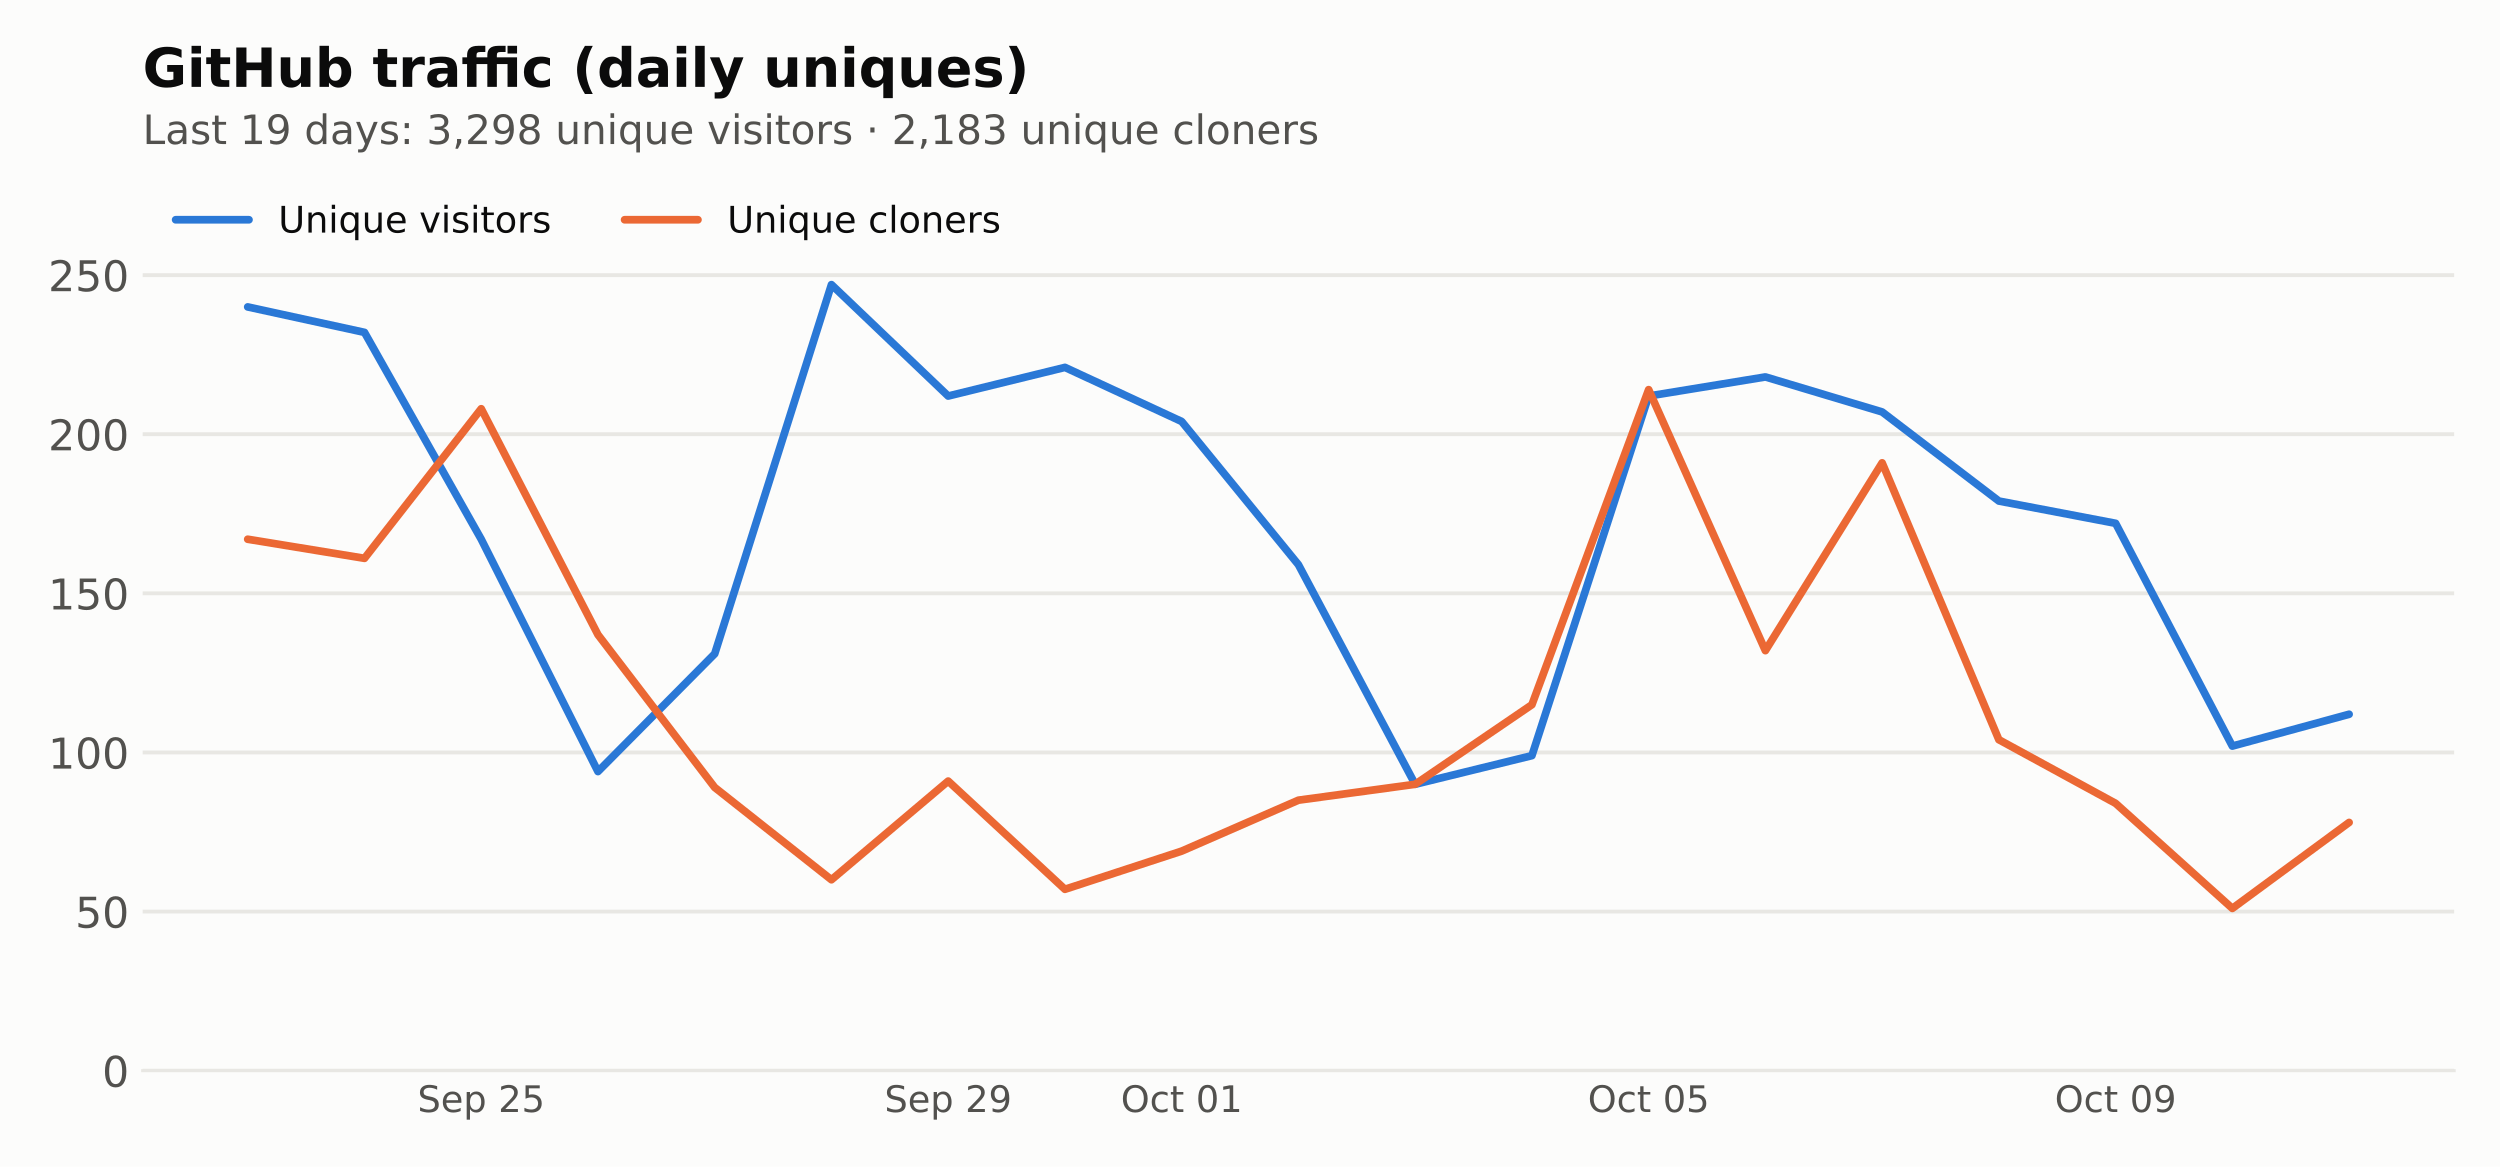
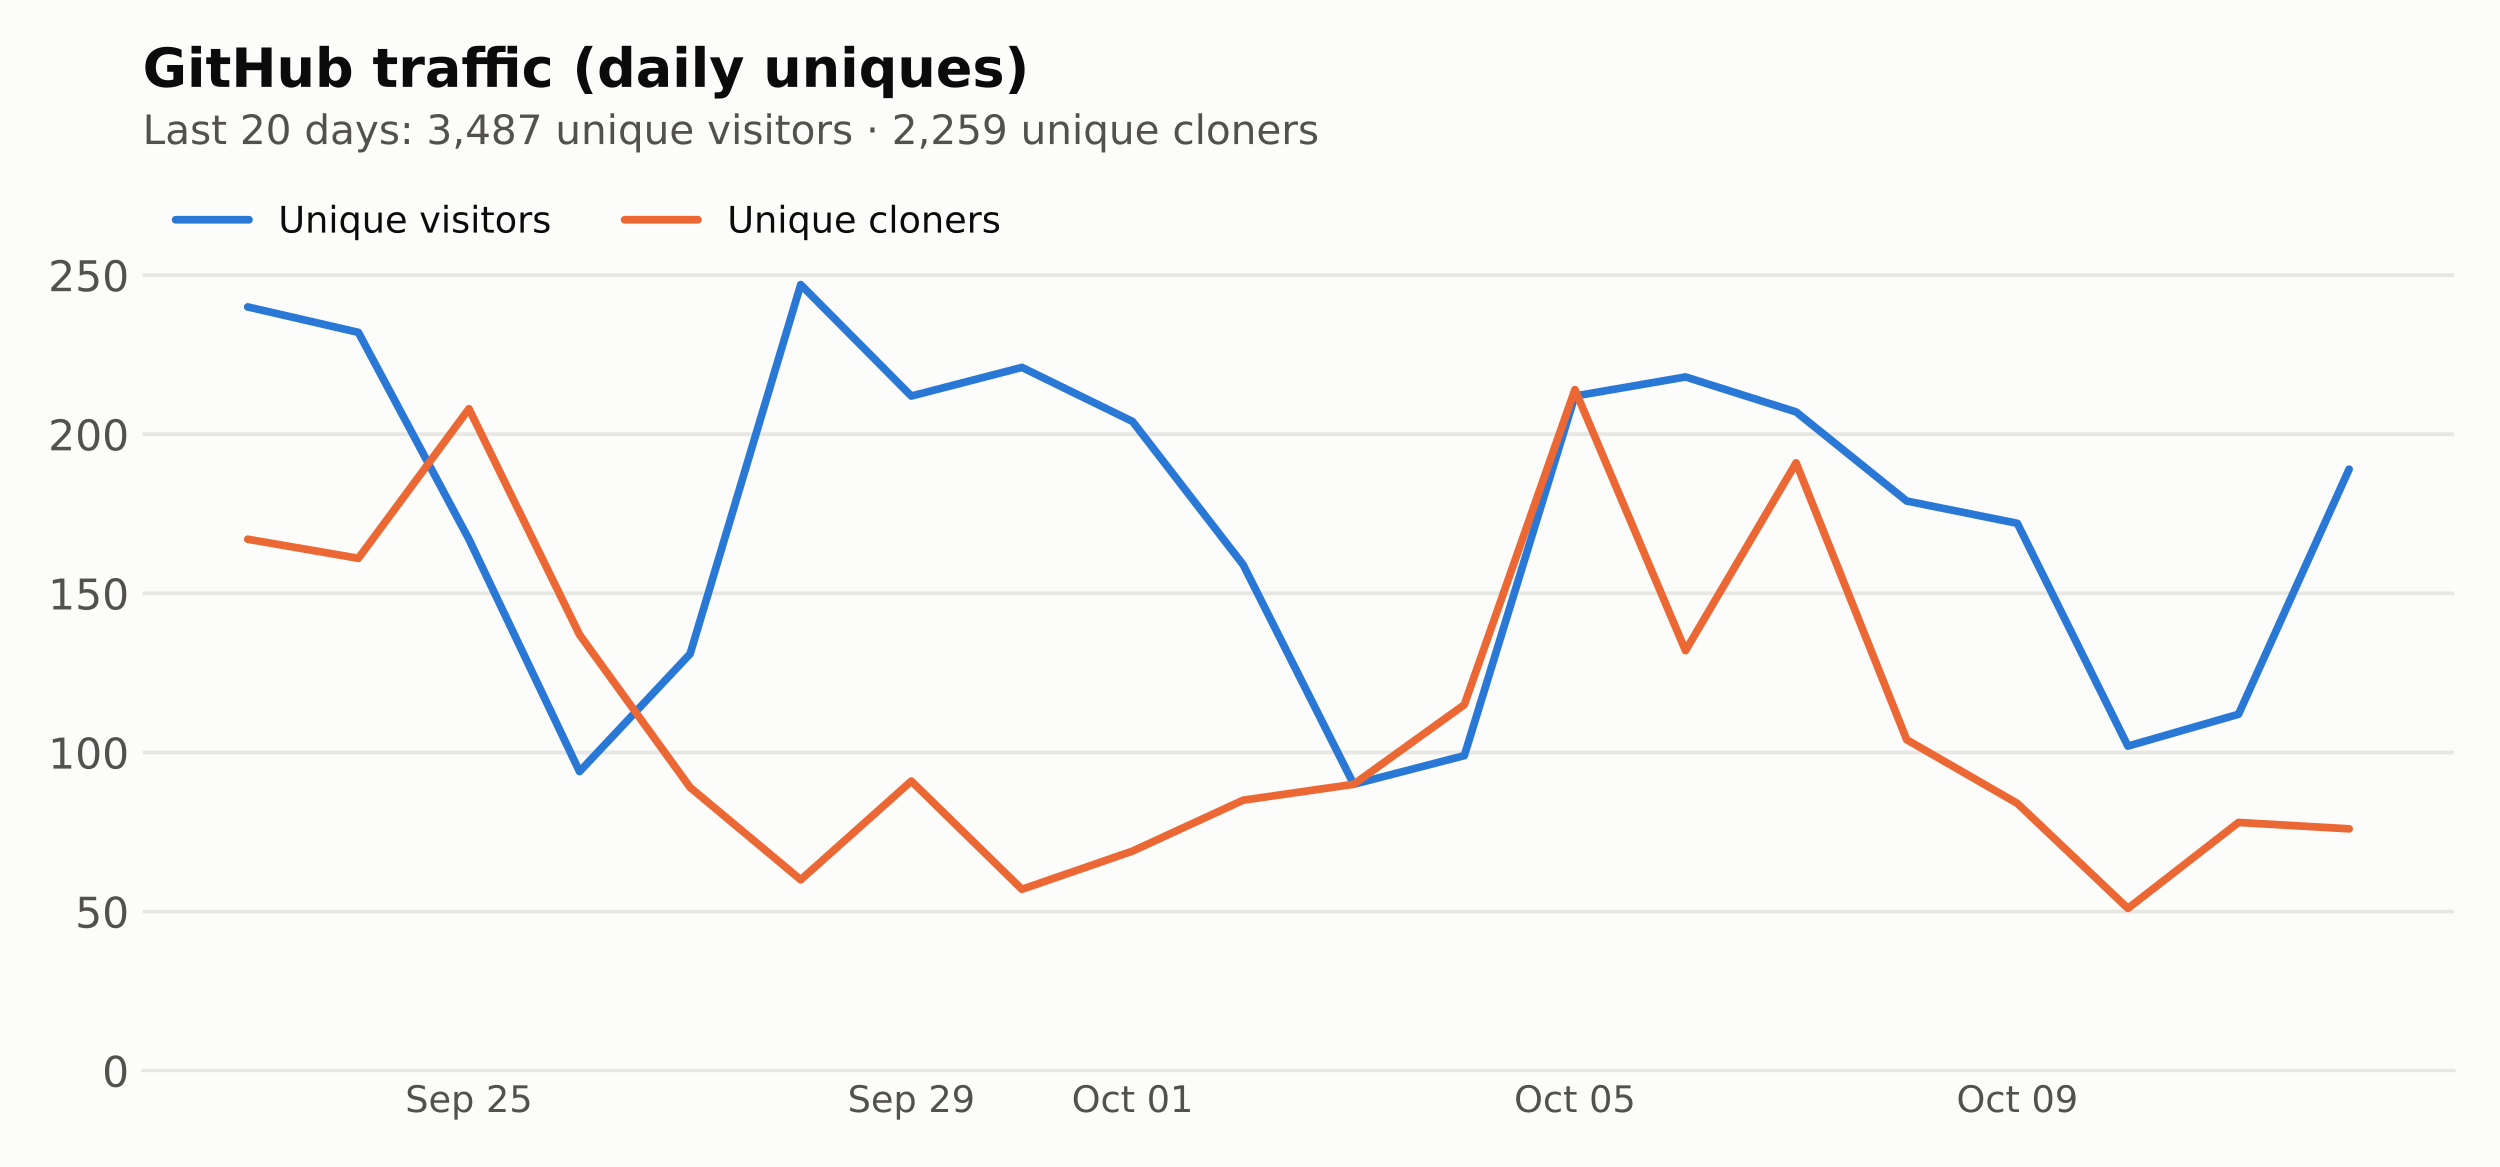
<svg xmlns="http://www.w3.org/2000/svg" xmlns:xlink="http://www.w3.org/1999/xlink" width="648pt" height="302.4pt" viewBox="0 0 648 302.4" version="1.1">
  <defs>
    <style type="text/css">*{stroke-linejoin: round; stroke-linecap: butt}</style>
  </defs>
  <g id="figure_1">
    <g id="patch_1">
      <path d="M 0 302.4  L 648 302.4  L 648 0  L 0 0  z " style="fill: #fcfcfb" />
    </g>
    <g id="axes_1">
      <g id="patch_2">
        <path d="M 36.98 277.52  L 636.12 277.52  L 636.12 44.517  L 36.98 44.517  z " style="fill: #fcfcfb" />
      </g>
      <g id="matplotlib.axis_1">
        <g id="xtick_1">
          <g id="line2d_1" />
          <g id="text_1">
-             <g style="fill: #52514e" transform="translate(108.2251 288.2378) scale(0.095 -0.095)">
+             <g style="fill: #52514e" transform="translate(105.0399 288.2378) scale(0.095 -0.095)">
              <defs>
                <path id="DejaVuSans-36" d="M 3425 4513  L 3425 3897  Q 3066 4069 2747 4153  Q 2428 4238 2131 4238  Q 1616 4238 1336 4038  Q 1056 3838 1056 3469  Q 1056 3159 1242 3001  Q 1428 2844 1947 2747  L 2328 2669  Q 3034 2534 3370 2195  Q 3706 1856 3706 1288  Q 3706 609 3251 259  Q 2797 -91 1919 -91  Q 1588 -91 1214 -16  Q 841 59 441 206  L 441 856  Q 825 641 1194 531  Q 1563 422 1919 422  Q 2459 422 2753 634  Q 3047 847 3047 1241  Q 3047 1584 2836 1778  Q 2625 1972 2144 2069  L 1759 2144  Q 1053 2284 737 2584  Q 422 2884 422 3419  Q 422 4038 858 4394  Q 1294 4750 2059 4750  Q 2388 4750 2728 4690  Q 3069 4631 3425 4513  z " transform="scale(0.015625)" />
                <path id="DejaVuSans-48" d="M 3597 1894  L 3597 1613  L 953 1613  Q 991 1019 1311 708  Q 1631 397 2203 397  Q 2534 397 2845 478  Q 3156 559 3463 722  L 3463 178  Q 3153 47 2828 -22  Q 2503 -91 2169 -91  Q 1331 -91 842 396  Q 353 884 353 1716  Q 353 2575 817 3079  Q 1281 3584 2069 3584  Q 2775 3584 3186 3129  Q 3597 2675 3597 1894  z M 3022 2063  Q 3016 2534 2758 2815  Q 2500 3097 2075 3097  Q 1594 3097 1305 2825  Q 1016 2553 972 2059  L 3022 2063  z " transform="scale(0.015625)" />
                <path id="DejaVuSans-53" d="M 1159 525  L 1159 -1331  L 581 -1331  L 581 3500  L 1159 3500  L 1159 2969  Q 1341 3281 1617 3432  Q 1894 3584 2278 3584  Q 2916 3584 3314 3078  Q 3713 2572 3713 1747  Q 3713 922 3314 415  Q 2916 -91 2278 -91  Q 1894 -91 1617 61  Q 1341 213 1159 525  z M 3116 1747  Q 3116 2381 2855 2742  Q 2594 3103 2138 3103  Q 1681 3103 1420 2742  Q 1159 2381 1159 1747  Q 1159 1113 1420 752  Q 1681 391 2138 391  Q 2594 391 2855 752  Q 3116 1113 3116 1747  z " transform="scale(0.015625)" />
                <path id="DejaVuSans-3" transform="scale(0.015625)" />
                <path id="DejaVuSans-15" d="M 1228 531  L 3431 531  L 3431 0  L 469 0  L 469 531  Q 828 903 1448 1529  Q 2069 2156 2228 2338  Q 2531 2678 2651 2914  Q 2772 3150 2772 3378  Q 2772 3750 2511 3984  Q 2250 4219 1831 4219  Q 1534 4219 1204 4116  Q 875 4013 500 3803  L 500 4441  Q 881 4594 1212 4672  Q 1544 4750 1819 4750  Q 2544 4750 2975 4387  Q 3406 4025 3406 3419  Q 3406 3131 3298 2873  Q 3191 2616 2906 2266  Q 2828 2175 2409 1742  Q 1991 1309 1228 531  z " transform="scale(0.015625)" />
                <path id="DejaVuSans-18" d="M 691 4666  L 3169 4666  L 3169 4134  L 1269 4134  L 1269 2991  Q 1406 3038 1543 3061  Q 1681 3084 1819 3084  Q 2600 3084 3056 2656  Q 3513 2228 3513 1497  Q 3513 744 3044 326  Q 2575 -91 1722 -91  Q 1428 -91 1123 -41  Q 819 9 494 109  L 494 744  Q 775 591 1075 516  Q 1375 441 1709 441  Q 2250 441 2565 725  Q 2881 1009 2881 1497  Q 2881 1984 2565 2268  Q 2250 2553 1709 2553  Q 1456 2553 1204 2497  Q 953 2441 691 2322  L 691 4666  z " transform="scale(0.015625)" />
              </defs>
              <use xlink:href="#DejaVuSans-36" />
              <use xlink:href="#DejaVuSans-48" transform="translate(63.48438 0)" />
              <use xlink:href="#DejaVuSans-53" transform="translate(125.0156 0)" />
              <use xlink:href="#DejaVuSans-3" transform="translate(188.5 0)" />
              <use xlink:href="#DejaVuSans-15" transform="translate(220.2812 0)" />
              <use xlink:href="#DejaVuSans-18" transform="translate(283.9062 0)" />
            </g>
          </g>
        </g>
        <g id="xtick_2">
          <g id="line2d_2" />
          <g id="text_2">
-             <g style="fill: #52514e" transform="translate(229.2635 288.2378) scale(0.095 -0.095)">
+             <g style="fill: #52514e" transform="translate(219.7078 288.2378) scale(0.095 -0.095)">
              <defs>
                <path id="DejaVuSans-1c" d="M 703 97  L 703 672  Q 941 559 1184 500  Q 1428 441 1663 441  Q 2288 441 2617 861  Q 2947 1281 2994 2138  Q 2813 1869 2534 1725  Q 2256 1581 1919 1581  Q 1219 1581 811 2004  Q 403 2428 403 3163  Q 403 3881 828 4315  Q 1253 4750 1959 4750  Q 2769 4750 3195 4129  Q 3622 3509 3622 2328  Q 3622 1225 3098 567  Q 2575 -91 1691 -91  Q 1453 -91 1209 -44  Q 966 3 703 97  z M 1959 2075  Q 2384 2075 2632 2365  Q 2881 2656 2881 3163  Q 2881 3666 2632 3958  Q 2384 4250 1959 4250  Q 1534 4250 1286 3958  Q 1038 3666 1038 3163  Q 1038 2656 1286 2365  Q 1534 2075 1959 2075  z " transform="scale(0.015625)" />
              </defs>
              <use xlink:href="#DejaVuSans-36" />
              <use xlink:href="#DejaVuSans-48" transform="translate(63.48438 0)" />
              <use xlink:href="#DejaVuSans-53" transform="translate(125.0156 0)" />
              <use xlink:href="#DejaVuSans-3" transform="translate(188.5 0)" />
              <use xlink:href="#DejaVuSans-15" transform="translate(220.2812 0)" />
              <use xlink:href="#DejaVuSans-1c" transform="translate(283.9062 0)" />
            </g>
          </g>
        </g>
        <g id="xtick_3">
          <g id="line2d_3" />
          <g id="text_3">
-             <g style="fill: #52514e" transform="translate(290.5234 288.2378) scale(0.095 -0.095)">
+             <g style="fill: #52514e" transform="translate(277.7825 288.2378) scale(0.095 -0.095)">
              <defs>
                <path id="DejaVuSans-32" d="M 2522 4238  Q 1834 4238 1429 3725  Q 1025 3213 1025 2328  Q 1025 1447 1429 934  Q 1834 422 2522 422  Q 3209 422 3611 934  Q 4013 1447 4013 2328  Q 4013 3213 3611 3725  Q 3209 4238 2522 4238  z M 2522 4750  Q 3503 4750 4090 4092  Q 4678 3434 4678 2328  Q 4678 1225 4090 567  Q 3503 -91 2522 -91  Q 1538 -91 948 565  Q 359 1222 359 2328  Q 359 3434 948 4092  Q 1538 4750 2522 4750  z " transform="scale(0.015625)" />
                <path id="DejaVuSans-46" d="M 3122 3366  L 3122 2828  Q 2878 2963 2633 3030  Q 2388 3097 2138 3097  Q 1578 3097 1268 2742  Q 959 2388 959 1747  Q 959 1106 1268 751  Q 1578 397 2138 397  Q 2388 397 2633 464  Q 2878 531 3122 666  L 3122 134  Q 2881 22 2623 -34  Q 2366 -91 2075 -91  Q 1284 -91 818 406  Q 353 903 353 1747  Q 353 2603 823 3093  Q 1294 3584 2113 3584  Q 2378 3584 2631 3529  Q 2884 3475 3122 3366  z " transform="scale(0.015625)" />
                <path id="DejaVuSans-57" d="M 1172 4494  L 1172 3500  L 2356 3500  L 2356 3053  L 1172 3053  L 1172 1153  Q 1172 725 1289 603  Q 1406 481 1766 481  L 2356 481  L 2356 0  L 1766 0  Q 1100 0 847 248  Q 594 497 594 1153  L 594 3053  L 172 3053  L 172 3500  L 594 3500  L 594 4494  L 1172 4494  z " transform="scale(0.015625)" />
                <path id="DejaVuSans-13" d="M 2034 4250  Q 1547 4250 1301 3770  Q 1056 3291 1056 2328  Q 1056 1369 1301 889  Q 1547 409 2034 409  Q 2525 409 2770 889  Q 3016 1369 3016 2328  Q 3016 3291 2770 3770  Q 2525 4250 2034 4250  z M 2034 4750  Q 2819 4750 3233 4129  Q 3647 3509 3647 2328  Q 3647 1150 3233 529  Q 2819 -91 2034 -91  Q 1250 -91 836 529  Q 422 1150 422 2328  Q 422 3509 836 4129  Q 1250 4750 2034 4750  z " transform="scale(0.015625)" />
                <path id="DejaVuSans-14" d="M 794 531  L 1825 531  L 1825 4091  L 703 3866  L 703 4441  L 1819 4666  L 2450 4666  L 2450 531  L 3481 531  L 3481 0  L 794 0  L 794 531  z " transform="scale(0.015625)" />
              </defs>
              <use xlink:href="#DejaVuSans-32" />
              <use xlink:href="#DejaVuSans-46" transform="translate(78.71875 0)" />
              <use xlink:href="#DejaVuSans-57" transform="translate(133.7031 0)" />
              <use xlink:href="#DejaVuSans-3" transform="translate(172.9062 0)" />
              <use xlink:href="#DejaVuSans-13" transform="translate(204.6875 0)" />
              <use xlink:href="#DejaVuSans-14" transform="translate(268.3125 0)" />
            </g>
          </g>
        </g>
        <g id="xtick_4">
          <g id="line2d_4" />
          <g id="text_4">
-             <g style="fill: #52514e" transform="translate(411.5618 288.2378) scale(0.095 -0.095)">
+             <g style="fill: #52514e" transform="translate(392.4504 288.2378) scale(0.095 -0.095)">
              <use xlink:href="#DejaVuSans-32" />
              <use xlink:href="#DejaVuSans-46" transform="translate(78.71875 0)" />
              <use xlink:href="#DejaVuSans-57" transform="translate(133.7031 0)" />
              <use xlink:href="#DejaVuSans-3" transform="translate(172.9062 0)" />
              <use xlink:href="#DejaVuSans-13" transform="translate(204.6875 0)" />
              <use xlink:href="#DejaVuSans-18" transform="translate(268.3125 0)" />
            </g>
          </g>
        </g>
        <g id="xtick_5">
          <g id="line2d_5" />
          <g id="text_5">
-             <g style="fill: #52514e" transform="translate(532.6001 288.2378) scale(0.095 -0.095)">
+             <g style="fill: #52514e" transform="translate(507.1184 288.2378) scale(0.095 -0.095)">
              <use xlink:href="#DejaVuSans-32" />
              <use xlink:href="#DejaVuSans-46" transform="translate(78.71875 0)" />
              <use xlink:href="#DejaVuSans-57" transform="translate(133.7031 0)" />
              <use xlink:href="#DejaVuSans-3" transform="translate(172.9062 0)" />
              <use xlink:href="#DejaVuSans-13" transform="translate(204.6875 0)" />
              <use xlink:href="#DejaVuSans-1c" transform="translate(268.3125 0)" />
            </g>
          </g>
        </g>
      </g>
      <g id="matplotlib.axis_2">
        <g id="ytick_1">
          <g id="line2d_6">
            <path d="M 36.98 277.52  L 636.12 277.52  " clip-path="url(#p1f52b450e8)" style="fill: none; stroke: #e8e7e3; stroke-linecap: square" />
          </g>
          <g id="line2d_7" />
          <g id="text_6">
            <g style="fill: #52514e" transform="translate(26.48125 281.6987) scale(0.11 -0.11)">
              <use xlink:href="#DejaVuSans-13" />
            </g>
          </g>
        </g>
        <g id="ytick_2">
          <g id="line2d_8">
            <path d="M 36.98 236.278  L 636.12 236.278  " clip-path="url(#p1f52b450e8)" style="fill: none; stroke: #e8e7e3; stroke-linecap: square" />
          </g>
          <g id="line2d_9" />
          <g id="text_7">
            <g style="fill: #52514e" transform="translate(19.4825 240.4563) scale(0.11 -0.11)">
              <use xlink:href="#DejaVuSans-18" />
              <use xlink:href="#DejaVuSans-13" transform="translate(63.625 0)" />
            </g>
          </g>
        </g>
        <g id="ytick_3">
          <g id="line2d_10">
            <path d="M 36.98 195.035  L 636.12 195.035  " clip-path="url(#p1f52b450e8)" style="fill: none; stroke: #e8e7e3; stroke-linecap: square" />
          </g>
          <g id="line2d_11" />
          <g id="text_8">
            <g style="fill: #52514e" transform="translate(12.48375 199.2138) scale(0.11 -0.11)">
              <use xlink:href="#DejaVuSans-14" />
              <use xlink:href="#DejaVuSans-13" transform="translate(63.625 0)" />
              <use xlink:href="#DejaVuSans-13" transform="translate(127.25 0)" />
            </g>
          </g>
        </g>
        <g id="ytick_4">
          <g id="line2d_12">
            <path d="M 36.98 153.793  L 636.12 153.793  " clip-path="url(#p1f52b450e8)" style="fill: none; stroke: #e8e7e3; stroke-linecap: square" />
          </g>
          <g id="line2d_13" />
          <g id="text_9">
            <g style="fill: #52514e" transform="translate(12.48375 157.9714) scale(0.11 -0.11)">
              <use xlink:href="#DejaVuSans-14" />
              <use xlink:href="#DejaVuSans-18" transform="translate(63.625 0)" />
              <use xlink:href="#DejaVuSans-13" transform="translate(127.25 0)" />
            </g>
          </g>
        </g>
        <g id="ytick_5">
          <g id="line2d_14">
            <path d="M 36.98 112.55  L 636.12 112.55  " clip-path="url(#p1f52b450e8)" style="fill: none; stroke: #e8e7e3; stroke-linecap: square" />
          </g>
          <g id="line2d_15" />
          <g id="text_10">
            <g style="fill: #52514e" transform="translate(12.48375 116.729) scale(0.11 -0.11)">
              <use xlink:href="#DejaVuSans-15" />
              <use xlink:href="#DejaVuSans-13" transform="translate(63.625 0)" />
              <use xlink:href="#DejaVuSans-13" transform="translate(127.25 0)" />
            </g>
          </g>
        </g>
        <g id="ytick_6">
          <g id="line2d_16">
            <path d="M 36.98 71.308  L 636.12 71.308  " clip-path="url(#p1f52b450e8)" style="fill: none; stroke: #e8e7e3; stroke-linecap: square" />
          </g>
          <g id="line2d_17" />
          <g id="text_11">
            <g style="fill: #52514e" transform="translate(12.48375 75.48652) scale(0.11 -0.11)">
              <use xlink:href="#DejaVuSans-15" />
              <use xlink:href="#DejaVuSans-18" transform="translate(63.625 0)" />
              <use xlink:href="#DejaVuSans-13" transform="translate(127.25 0)" />
            </g>
          </g>
        </g>
      </g>
      <g id="line2d_18">
-         <path d="M 64.214 79.556  L 94.473 86.155  L 124.733 139.77  L 154.992 199.984  L 185.252 169.465  L 215.512 73.782  L 245.771 102.652  L 276.031 95.228  L 306.29 109.251  L 336.55 146.369  L 366.81 203.284  L 397.069 195.86  L 427.329 102.652  L 457.588 97.703  L 487.848 106.776  L 518.108 129.872  L 548.367 135.646  L 578.627 193.385  L 608.886 185.137  " clip-path="url(#p1f52b450e8)" style="fill: none; stroke: #2a78d6; stroke-width: 2; stroke-linecap: round" />
+         <path d="M 64.214 79.556  L 92.881 86.155  L 121.548 139.77  L 150.215 199.984  L 178.882 169.465  L 207.549 73.782  L 236.216 102.652  L 264.883 95.228  L 293.55 109.251  L 322.217 146.369  L 350.883 203.284  L 379.55 195.86  L 408.217 102.652  L 436.884 97.703  L 465.551 106.776  L 494.218 129.872  L 522.885 135.646  L 551.552 193.385  L 580.219 185.137  L 608.886 121.624  " clip-path="url(#p1f52b450e8)" style="fill: none; stroke: #2a78d6; stroke-width: 2; stroke-linecap: round" />
      </g>
      <g id="line2d_19">
-         <path d="M 64.214 139.77  L 94.473 144.719  L 124.733 105.951  L 154.992 164.516  L 185.252 204.108  L 215.512 228.029  L 245.771 202.459  L 276.031 230.504  L 306.29 220.605  L 336.55 207.408  L 366.81 203.284  L 397.069 182.662  L 427.329 101.002  L 457.588 168.64  L 487.848 119.974  L 518.108 191.736  L 548.367 208.233  L 578.627 235.453  L 608.886 213.182  " clip-path="url(#p1f52b450e8)" style="fill: none; stroke: #eb6834; stroke-width: 2; stroke-linecap: round" />
+         <path d="M 64.214 139.77  L 92.881 144.719  L 121.548 105.951  L 150.215 164.516  L 178.882 204.108  L 207.549 228.029  L 236.216 202.459  L 264.883 230.504  L 293.55 220.605  L 322.217 207.408  L 350.883 203.284  L 379.55 182.662  L 408.217 101.002  L 436.884 168.64  L 465.551 119.974  L 494.218 191.736  L 522.885 208.233  L 551.552 235.453  L 580.219 213.182  L 608.886 214.831  " clip-path="url(#p1f52b450e8)" style="fill: none; stroke: #eb6834; stroke-width: 2; stroke-linecap: round" />
      </g>
      <g id="patch_3">
        <path d="M 36.98 277.52  L 636.12 277.52  " style="fill: none; stroke: #e8e7e3; stroke-width: 0.8; stroke-linejoin: miter; stroke-linecap: square" />
      </g>
      <g id="text_12">
        <g style="fill: #52514e" transform="translate(36.98 37.33419) scale(0.105 -0.105)">
          <defs>
            <path id="DejaVuSans-2f" d="M 628 4666  L 1259 4666  L 1259 531  L 3531 531  L 3531 0  L 628 0  L 628 4666  z " transform="scale(0.015625)" />
            <path id="DejaVuSans-44" d="M 2194 1759  Q 1497 1759 1228 1600  Q 959 1441 959 1056  Q 959 750 1161 570  Q 1363 391 1709 391  Q 2188 391 2477 730  Q 2766 1069 2766 1631  L 2766 1759  L 2194 1759  z M 3341 1997  L 3341 0  L 2766 0  L 2766 531  Q 2569 213 2275 61  Q 1981 -91 1556 -91  Q 1019 -91 701 211  Q 384 513 384 1019  Q 384 1609 779 1909  Q 1175 2209 1959 2209  L 2766 2209  L 2766 2266  Q 2766 2663 2505 2880  Q 2244 3097 1772 3097  Q 1472 3097 1187 3025  Q 903 2953 641 2809  L 641 3341  Q 956 3463 1253 3523  Q 1550 3584 1831 3584  Q 2591 3584 2966 3190  Q 3341 2797 3341 1997  z " transform="scale(0.015625)" />
            <path id="DejaVuSans-56" d="M 2834 3397  L 2834 2853  Q 2591 2978 2328 3040  Q 2066 3103 1784 3103  Q 1356 3103 1142 2972  Q 928 2841 928 2578  Q 928 2378 1081 2264  Q 1234 2150 1697 2047  L 1894 2003  Q 2506 1872 2764 1633  Q 3022 1394 3022 966  Q 3022 478 2636 193  Q 2250 -91 1575 -91  Q 1294 -91 989 -36  Q 684 19 347 128  L 347 722  Q 666 556 975 473  Q 1284 391 1588 391  Q 1994 391 2212 530  Q 2431 669 2431 922  Q 2431 1156 2273 1281  Q 2116 1406 1581 1522  L 1381 1569  Q 847 1681 609 1914  Q 372 2147 372 2553  Q 372 3047 722 3315  Q 1072 3584 1716 3584  Q 2034 3584 2315 3537  Q 2597 3491 2834 3397  z " transform="scale(0.015625)" />
            <path id="DejaVuSans-47" d="M 2906 2969  L 2906 4863  L 3481 4863  L 3481 0  L 2906 0  L 2906 525  Q 2725 213 2448 61  Q 2172 -91 1784 -91  Q 1150 -91 751 415  Q 353 922 353 1747  Q 353 2572 751 3078  Q 1150 3584 1784 3584  Q 2172 3584 2448 3432  Q 2725 3281 2906 2969  z M 947 1747  Q 947 1113 1208 752  Q 1469 391 1925 391  Q 2381 391 2643 752  Q 2906 1113 2906 1747  Q 2906 2381 2643 2742  Q 2381 3103 1925 3103  Q 1469 3103 1208 2742  Q 947 2381 947 1747  z " transform="scale(0.015625)" />
            <path id="DejaVuSans-5c" d="M 2059 -325  Q 1816 -950 1584 -1140  Q 1353 -1331 966 -1331  L 506 -1331  L 506 -850  L 844 -850  Q 1081 -850 1212 -737  Q 1344 -625 1503 -206  L 1606 56  L 191 3500  L 800 3500  L 1894 763  L 2988 3500  L 3597 3500  L 2059 -325  z " transform="scale(0.015625)" />
            <path id="DejaVuSans-1d" d="M 750 794  L 1409 794  L 1409 0  L 750 0  L 750 794  z M 750 3309  L 1409 3309  L 1409 2516  L 750 2516  L 750 3309  z " transform="scale(0.015625)" />
            <path id="DejaVuSans-16" d="M 2597 2516  Q 3050 2419 3304 2112  Q 3559 1806 3559 1356  Q 3559 666 3084 287  Q 2609 -91 1734 -91  Q 1441 -91 1130 -33  Q 819 25 488 141  L 488 750  Q 750 597 1062 519  Q 1375 441 1716 441  Q 2309 441 2620 675  Q 2931 909 2931 1356  Q 2931 1769 2642 2001  Q 2353 2234 1838 2234  L 1294 2234  L 1294 2753  L 1863 2753  Q 2328 2753 2575 2939  Q 2822 3125 2822 3475  Q 2822 3834 2567 4026  Q 2313 4219 1838 4219  Q 1578 4219 1281 4162  Q 984 4106 628 3988  L 628 4550  Q 988 4650 1302 4700  Q 1616 4750 1894 4750  Q 2613 4750 3031 4423  Q 3450 4097 3450 3541  Q 3450 3153 3228 2886  Q 3006 2619 2597 2516  z " transform="scale(0.015625)" />
            <path id="DejaVuSans-f" d="M 750 794  L 1409 794  L 1409 256  L 897 -744  L 494 -744  L 750 256  L 750 794  z " transform="scale(0.015625)" />
+             <path id="DejaVuSans-17" d="M 2419 4116  L 825 1625  L 2419 1625  L 2419 4116  z M 2253 4666  L 3047 4666  L 3047 1625  L 3713 1625  L 3713 1100  L 3047 1100  L 3047 0  L 2419 0  L 2419 1100  L 313 1100  L 313 1709  L 2253 4666  z " transform="scale(0.015625)" />
            <path id="DejaVuSans-1b" d="M 2034 2216  Q 1584 2216 1326 1975  Q 1069 1734 1069 1313  Q 1069 891 1326 650  Q 1584 409 2034 409  Q 2484 409 2743 651  Q 3003 894 3003 1313  Q 3003 1734 2745 1975  Q 2488 2216 2034 2216  z M 1403 2484  Q 997 2584 770 2862  Q 544 3141 544 3541  Q 544 4100 942 4425  Q 1341 4750 2034 4750  Q 2731 4750 3128 4425  Q 3525 4100 3525 3541  Q 3525 3141 3298 2862  Q 3072 2584 2669 2484  Q 3125 2378 3379 2068  Q 3634 1759 3634 1313  Q 3634 634 3220 271  Q 2806 -91 2034 -91  Q 1263 -91 848 271  Q 434 634 434 1313  Q 434 1759 690 2068  Q 947 2378 1403 2484  z M 1172 3481  Q 1172 3119 1398 2916  Q 1625 2713 2034 2713  Q 2441 2713 2670 2916  Q 2900 3119 2900 3481  Q 2900 3844 2670 4047  Q 2441 4250 2034 4250  Q 1625 4250 1398 4047  Q 1172 3844 1172 3481  z " transform="scale(0.015625)" />
+             <path id="DejaVuSans-1a" d="M 525 4666  L 3525 4666  L 3525 4397  L 1831 0  L 1172 0  L 2766 4134  L 525 4134  L 525 4666  z " transform="scale(0.015625)" />
            <path id="DejaVuSans-58" d="M 544 1381  L 544 3500  L 1119 3500  L 1119 1403  Q 1119 906 1312 657  Q 1506 409 1894 409  Q 2359 409 2629 706  Q 2900 1003 2900 1516  L 2900 3500  L 3475 3500  L 3475 0  L 2900 0  L 2900 538  Q 2691 219 2414 64  Q 2138 -91 1772 -91  Q 1169 -91 856 284  Q 544 659 544 1381  z M 1991 3584  L 1991 3584  z " transform="scale(0.015625)" />
            <path id="DejaVuSans-51" d="M 3513 2113  L 3513 0  L 2938 0  L 2938 2094  Q 2938 2591 2744 2837  Q 2550 3084 2163 3084  Q 1697 3084 1428 2787  Q 1159 2491 1159 1978  L 1159 0  L 581 0  L 581 3500  L 1159 3500  L 1159 2956  Q 1366 3272 1645 3428  Q 1925 3584 2291 3584  Q 2894 3584 3203 3211  Q 3513 2838 3513 2113  z " transform="scale(0.015625)" />
            <path id="DejaVuSans-4c" d="M 603 3500  L 1178 3500  L 1178 0  L 603 0  L 603 3500  z M 603 4863  L 1178 4863  L 1178 4134  L 603 4134  L 603 4863  z " transform="scale(0.015625)" />
            <path id="DejaVuSans-54" d="M 947 1747  Q 947 1113 1208 752  Q 1469 391 1925 391  Q 2381 391 2643 752  Q 2906 1113 2906 1747  Q 2906 2381 2643 2742  Q 2381 3103 1925 3103  Q 1469 3103 1208 2742  Q 947 2381 947 1747  z M 2906 525  Q 2725 213 2448 61  Q 2172 -91 1784 -91  Q 1150 -91 751 415  Q 353 922 353 1747  Q 353 2572 751 3078  Q 1150 3584 1784 3584  Q 2172 3584 2448 3432  Q 2725 3281 2906 2969  L 2906 3500  L 3481 3500  L 3481 -1331  L 2906 -1331  L 2906 525  z " transform="scale(0.015625)" />
            <path id="DejaVuSans-59" d="M 191 3500  L 800 3500  L 1894 563  L 2988 3500  L 3597 3500  L 2284 0  L 1503 0  L 191 3500  z " transform="scale(0.015625)" />
            <path id="DejaVuSans-52" d="M 1959 3097  Q 1497 3097 1228 2736  Q 959 2375 959 1747  Q 959 1119 1226 758  Q 1494 397 1959 397  Q 2419 397 2687 759  Q 2956 1122 2956 1747  Q 2956 2369 2687 2733  Q 2419 3097 1959 3097  z M 1959 3584  Q 2709 3584 3137 3096  Q 3566 2609 3566 1747  Q 3566 888 3137 398  Q 2709 -91 1959 -91  Q 1206 -91 779 398  Q 353 888 353 1747  Q 353 2609 779 3096  Q 1206 3584 1959 3584  z " transform="scale(0.015625)" />
            <path id="DejaVuSans-55" d="M 2631 2963  Q 2534 3019 2420 3045  Q 2306 3072 2169 3072  Q 1681 3072 1420 2755  Q 1159 2438 1159 1844  L 1159 0  L 581 0  L 581 3500  L 1159 3500  L 1159 2956  Q 1341 3275 1631 3429  Q 1922 3584 2338 3584  Q 2397 3584 2469 3576  Q 2541 3569 2628 3553  L 2631 2963  z " transform="scale(0.015625)" />
            <path id="DejaVuSans-79" d="M 684 2619  L 1344 2619  L 1344 1825  L 684 1825  L 684 2619  z " transform="scale(0.015625)" />
            <path id="DejaVuSans-4f" d="M 603 4863  L 1178 4863  L 1178 0  L 603 0  L 603 4863  z " transform="scale(0.015625)" />
          </defs>
          <use xlink:href="#DejaVuSans-2f" />
          <use xlink:href="#DejaVuSans-44" transform="translate(55.71875 0)" />
          <use xlink:href="#DejaVuSans-56" transform="translate(117 0)" />
          <use xlink:href="#DejaVuSans-57" transform="translate(169.0938 0)" />
          <use xlink:href="#DejaVuSans-3" transform="translate(208.2969 0)" />
-           <use xlink:href="#DejaVuSans-14" transform="translate(240.0781 0)" />
-           <use xlink:href="#DejaVuSans-1c" transform="translate(303.7031 0)" />
+           <use xlink:href="#DejaVuSans-15" transform="translate(240.0781 0)" />
+           <use xlink:href="#DejaVuSans-13" transform="translate(303.7031 0)" />
          <use xlink:href="#DejaVuSans-3" transform="translate(367.3281 0)" />
          <use xlink:href="#DejaVuSans-47" transform="translate(399.1094 0)" />
          <use xlink:href="#DejaVuSans-44" transform="translate(462.5938 0)" />
          <use xlink:href="#DejaVuSans-5c" transform="translate(523.875 0)" />
          <use xlink:href="#DejaVuSans-56" transform="translate(583.0625 0)" />
          <use xlink:href="#DejaVuSans-1d" transform="translate(635.1562 0)" />
          <use xlink:href="#DejaVuSans-3" transform="translate(668.8438 0)" />
          <use xlink:href="#DejaVuSans-16" transform="translate(700.625 0)" />
          <use xlink:href="#DejaVuSans-f" transform="translate(764.25 0)" />
-           <use xlink:href="#DejaVuSans-15" transform="translate(796.0312 0)" />
-           <use xlink:href="#DejaVuSans-1c" transform="translate(859.6562 0)" />
-           <use xlink:href="#DejaVuSans-1b" transform="translate(923.2812 0)" />
+           <use xlink:href="#DejaVuSans-17" transform="translate(796.0312 0)" />
+           <use xlink:href="#DejaVuSans-1b" transform="translate(859.6562 0)" />
+           <use xlink:href="#DejaVuSans-1a" transform="translate(923.2812 0)" />
          <use xlink:href="#DejaVuSans-3" transform="translate(986.9062 0)" />
          <use xlink:href="#DejaVuSans-58" transform="translate(1018.688 0)" />
          <use xlink:href="#DejaVuSans-51" transform="translate(1082.062 0)" />
          <use xlink:href="#DejaVuSans-4c" transform="translate(1145.438 0)" />
          <use xlink:href="#DejaVuSans-54" transform="translate(1173.219 0)" />
          <use xlink:href="#DejaVuSans-58" transform="translate(1236.703 0)" />
          <use xlink:href="#DejaVuSans-48" transform="translate(1300.078 0)" />
          <use xlink:href="#DejaVuSans-3" transform="translate(1361.609 0)" />
          <use xlink:href="#DejaVuSans-59" transform="translate(1393.391 0)" />
          <use xlink:href="#DejaVuSans-4c" transform="translate(1452.578 0)" />
          <use xlink:href="#DejaVuSans-56" transform="translate(1480.359 0)" />
          <use xlink:href="#DejaVuSans-4c" transform="translate(1532.453 0)" />
          <use xlink:href="#DejaVuSans-57" transform="translate(1560.234 0)" />
          <use xlink:href="#DejaVuSans-52" transform="translate(1599.438 0)" />
          <use xlink:href="#DejaVuSans-55" transform="translate(1660.625 0)" />
          <use xlink:href="#DejaVuSans-56" transform="translate(1701.734 0)" />
          <use xlink:href="#DejaVuSans-3" transform="translate(1753.828 0)" />
          <use xlink:href="#DejaVuSans-79" transform="translate(1785.609 0)" />
          <use xlink:href="#DejaVuSans-3" transform="translate(1817.391 0)" />
          <use xlink:href="#DejaVuSans-15" transform="translate(1849.172 0)" />
          <use xlink:href="#DejaVuSans-f" transform="translate(1912.797 0)" />
-           <use xlink:href="#DejaVuSans-14" transform="translate(1944.578 0)" />
-           <use xlink:href="#DejaVuSans-1b" transform="translate(2008.203 0)" />
-           <use xlink:href="#DejaVuSans-16" transform="translate(2071.828 0)" />
+           <use xlink:href="#DejaVuSans-15" transform="translate(1944.578 0)" />
+           <use xlink:href="#DejaVuSans-18" transform="translate(2008.203 0)" />
+           <use xlink:href="#DejaVuSans-1c" transform="translate(2071.828 0)" />
          <use xlink:href="#DejaVuSans-3" transform="translate(2135.453 0)" />
          <use xlink:href="#DejaVuSans-58" transform="translate(2167.234 0)" />
          <use xlink:href="#DejaVuSans-51" transform="translate(2230.609 0)" />
          <use xlink:href="#DejaVuSans-4c" transform="translate(2293.984 0)" />
          <use xlink:href="#DejaVuSans-54" transform="translate(2321.766 0)" />
          <use xlink:href="#DejaVuSans-58" transform="translate(2385.25 0)" />
          <use xlink:href="#DejaVuSans-48" transform="translate(2448.625 0)" />
          <use xlink:href="#DejaVuSans-3" transform="translate(2510.156 0)" />
          <use xlink:href="#DejaVuSans-46" transform="translate(2541.938 0)" />
          <use xlink:href="#DejaVuSans-4f" transform="translate(2596.922 0)" />
          <use xlink:href="#DejaVuSans-52" transform="translate(2624.703 0)" />
          <use xlink:href="#DejaVuSans-51" transform="translate(2685.891 0)" />
          <use xlink:href="#DejaVuSans-48" transform="translate(2749.266 0)" />
          <use xlink:href="#DejaVuSans-55" transform="translate(2810.797 0)" />
          <use xlink:href="#DejaVuSans-56" transform="translate(2851.906 0)" />
        </g>
      </g>
      <g id="text_13">
        <g style="fill: #0b0b0b" transform="translate(36.98 22.51672) scale(0.14 -0.14)">
          <defs>
            <path id="DejaVuSans-Bold-2a" d="M 4781 347  Q 4331 128 3847 18  Q 3363 -91 2847 -91  Q 1681 -91 1000 561  Q 319 1213 319 2328  Q 319 3456 1012 4103  Q 1706 4750 2913 4750  Q 3378 4750 3804 4662  Q 4231 4575 4609 4403  L 4609 3438  Q 4219 3659 3833 3768  Q 3447 3878 3059 3878  Q 2341 3878 1952 3476  Q 1563 3075 1563 2328  Q 1563 1588 1938 1184  Q 2313 781 3003 781  Q 3191 781 3352 804  Q 3513 828 3641 878  L 3641 1784  L 2906 1784  L 2906 2591  L 4781 2591  L 4781 347  z " transform="scale(0.015625)" />
            <path id="DejaVuSans-Bold-4c" d="M 538 3500  L 1656 3500  L 1656 0  L 538 0  L 538 3500  z M 538 4863  L 1656 4863  L 1656 3950  L 538 3950  L 538 4863  z " transform="scale(0.015625)" />
            <path id="DejaVuSans-Bold-57" d="M 1759 4494  L 1759 3500  L 2913 3500  L 2913 2700  L 1759 2700  L 1759 1216  Q 1759 972 1856 886  Q 1953 800 2241 800  L 2816 800  L 2816 0  L 1856 0  Q 1194 0 917 276  Q 641 553 641 1216  L 641 2700  L 84 2700  L 84 3500  L 641 3500  L 641 4494  L 1759 4494  z " transform="scale(0.015625)" />
            <path id="DejaVuSans-Bold-2b" d="M 588 4666  L 1791 4666  L 1791 2888  L 3566 2888  L 3566 4666  L 4769 4666  L 4769 0  L 3566 0  L 3566 1978  L 1791 1978  L 1791 0  L 588 0  L 588 4666  z " transform="scale(0.015625)" />
            <path id="DejaVuSans-Bold-58" d="M 500 1363  L 500 3500  L 1625 3500  L 1625 3150  Q 1625 2866 1622 2436  Q 1619 2006 1619 1863  Q 1619 1441 1641 1255  Q 1663 1069 1716 984  Q 1784 875 1895 815  Q 2006 756 2150 756  Q 2500 756 2700 1025  Q 2900 1294 2900 1772  L 2900 3500  L 4019 3500  L 4019 0  L 2900 0  L 2900 506  Q 2647 200 2364 54  Q 2081 -91 1741 -91  Q 1134 -91 817 281  Q 500 653 500 1363  z " transform="scale(0.015625)" />
            <path id="DejaVuSans-Bold-45" d="M 2400 722  Q 2759 722 2948 984  Q 3138 1247 3138 1747  Q 3138 2247 2948 2509  Q 2759 2772 2400 2772  Q 2041 2772 1848 2508  Q 1656 2244 1656 1747  Q 1656 1250 1848 986  Q 2041 722 2400 722  z M 1656 2988  Q 1888 3294 2169 3439  Q 2450 3584 2816 3584  Q 3463 3584 3878 3070  Q 4294 2556 4294 1747  Q 4294 938 3878 423  Q 3463 -91 2816 -91  Q 2450 -91 2169 54  Q 1888 200 1656 506  L 1656 0  L 538 0  L 538 4863  L 1656 4863  L 1656 2988  z " transform="scale(0.015625)" />
            <path id="DejaVuSans-Bold-3" transform="scale(0.015625)" />
            <path id="DejaVuSans-Bold-55" d="M 3138 2547  Q 2991 2616 2845 2648  Q 2700 2681 2553 2681  Q 2122 2681 1889 2404  Q 1656 2128 1656 1613  L 1656 0  L 538 0  L 538 3500  L 1656 3500  L 1656 2925  Q 1872 3269 2151 3426  Q 2431 3584 2822 3584  Q 2878 3584 2943 3579  Q 3009 3575 3134 3559  L 3138 2547  z " transform="scale(0.015625)" />
            <path id="DejaVuSans-Bold-44" d="M 2106 1575  Q 1756 1575 1579 1456  Q 1403 1338 1403 1106  Q 1403 894 1545 773  Q 1688 653 1941 653  Q 2256 653 2472 879  Q 2688 1106 2688 1447  L 2688 1575  L 2106 1575  z M 3816 1997  L 3816 0  L 2688 0  L 2688 519  Q 2463 200 2181 54  Q 1900 -91 1497 -91  Q 953 -91 614 226  Q 275 544 275 1050  Q 275 1666 698 1953  Q 1122 2241 2028 2241  L 2688 2241  L 2688 2328  Q 2688 2594 2478 2717  Q 2269 2841 1825 2841  Q 1466 2841 1156 2769  Q 847 2697 581 2553  L 581 3406  Q 941 3494 1303 3539  Q 1666 3584 2028 3584  Q 2975 3584 3395 3211  Q 3816 2838 3816 1997  z " transform="scale(0.015625)" />
            <path id="DejaVuSans-Bold-13ad" d="M 2841 4863  L 2841 4128  L 2222 4128  Q 1984 4128 1891 4044  Q 1797 3956 1797 3744  L 1797 3500  L 3078 3500  L 3078 3744  Q 3078 4316 3397 4588  Q 3716 4863 4384 4863  L 5241 4863  L 5241 4128  L 4622 4128  Q 4388 4128 4297 4044  Q 4206 3956 4206 3744  L 4206 3500  L 6600 3500  L 6600 0  L 5472 0  L 5472 2700  L 4206 2700  L 4206 0  L 4197 0  L 3078 0  L 3078 2700  L 1797 2700  L 1797 0  L 678 0  L 678 2700  L 122 2700  L 122 3500  L 678 3500  L 678 3744  Q 678 4316 997 4588  Q 1316 4863 1984 4863  L 2841 4863  z M 5472 4863  L 6600 4863  L 6600 3950  L 5472 3950  L 5472 4863  z " transform="scale(0.015625)" />
            <path id="DejaVuSans-Bold-46" d="M 3366 3391  L 3366 2478  Q 3138 2634 2908 2709  Q 2678 2784 2431 2784  Q 1963 2784 1702 2511  Q 1441 2238 1441 1747  Q 1441 1256 1702 982  Q 1963 709 2431 709  Q 2694 709 2930 787  Q 3166 866 3366 1019  L 3366 103  Q 3103 6 2833 -42  Q 2563 -91 2291 -91  Q 1344 -91 809 395  Q 275 881 275 1747  Q 275 2613 809 3098  Q 1344 3584 2291 3584  Q 2566 3584 2833 3536  Q 3100 3488 3366 3391  z " transform="scale(0.015625)" />
            <path id="DejaVuSans-Bold-b" d="M 2413 -844  L 1484 -844  Q 1006 -72 778 623  Q 550 1319 550 2003  Q 550 2688 779 3389  Q 1009 4091 1484 4856  L 2413 4856  Q 2013 4116 1813 3408  Q 1613 2700 1613 2009  Q 1613 1319 1811 609  Q 2009 -100 2413 -844  z " transform="scale(0.015625)" />
            <path id="DejaVuSans-Bold-47" d="M 2919 2988  L 2919 4863  L 4044 4863  L 4044 0  L 2919 0  L 2919 506  Q 2688 197 2409 53  Q 2131 -91 1766 -91  Q 1119 -91 703 423  Q 288 938 288 1747  Q 288 2556 703 3070  Q 1119 3584 1766 3584  Q 2128 3584 2408 3439  Q 2688 3294 2919 2988  z M 2181 722  Q 2541 722 2730 984  Q 2919 1247 2919 1747  Q 2919 2247 2730 2509  Q 2541 2772 2181 2772  Q 1825 2772 1636 2509  Q 1447 2247 1447 1747  Q 1447 1247 1636 984  Q 1825 722 2181 722  z " transform="scale(0.015625)" />
            <path id="DejaVuSans-Bold-4f" d="M 538 4863  L 1656 4863  L 1656 0  L 538 0  L 538 4863  z " transform="scale(0.015625)" />
            <path id="DejaVuSans-Bold-5c" d="M 78 3500  L 1197 3500  L 2138 1125  L 2938 3500  L 4056 3500  L 2584 -331  Q 2363 -916 2067 -1148  Q 1772 -1381 1288 -1381  L 641 -1381  L 641 -647  L 991 -647  Q 1275 -647 1404 -556  Q 1534 -466 1606 -231  L 1638 -134  L 78 3500  z " transform="scale(0.015625)" />
            <path id="DejaVuSans-Bold-51" d="M 4056 2131  L 4056 0  L 2931 0  L 2931 347  L 2931 1631  Q 2931 2084 2911 2256  Q 2891 2428 2841 2509  Q 2775 2619 2662 2680  Q 2550 2741 2406 2741  Q 2056 2741 1856 2470  Q 1656 2200 1656 1722  L 1656 0  L 538 0  L 538 3500  L 1656 3500  L 1656 2988  Q 1909 3294 2193 3439  Q 2478 3584 2822 3584  Q 3428 3584 3742 3212  Q 4056 2841 4056 2131  z " transform="scale(0.015625)" />
            <path id="DejaVuSans-Bold-54" d="M 2181 2772  Q 1825 2772 1636 2509  Q 1447 2247 1447 1747  Q 1447 1247 1636 984  Q 1825 722 2181 722  Q 2541 722 2730 984  Q 2919 1247 2919 1747  Q 2919 2247 2730 2509  Q 2541 2772 2181 2772  z M 2919 506  Q 2688 197 2409 53  Q 2131 -91 1766 -91  Q 1119 -91 703 423  Q 288 938 288 1747  Q 288 2556 703 3067  Q 1119 3578 1766 3578  Q 2131 3578 2409 3434  Q 2688 3291 2919 2981  L 2919 3500  L 4044 3500  L 4044 -1331  L 2919 -1331  L 2919 506  z " transform="scale(0.015625)" />
            <path id="DejaVuSans-Bold-48" d="M 4031 1759  L 4031 1441  L 1416 1441  Q 1456 1047 1700 850  Q 1944 653 2381 653  Q 2734 653 3104 758  Q 3475 863 3866 1075  L 3866 213  Q 3469 63 3072 -14  Q 2675 -91 2278 -91  Q 1328 -91 801 392  Q 275 875 275 1747  Q 275 2603 792 3093  Q 1309 3584 2216 3584  Q 3041 3584 3536 3087  Q 4031 2591 4031 1759  z M 2881 2131  Q 2881 2450 2695 2645  Q 2509 2841 2209 2841  Q 1884 2841 1681 2658  Q 1478 2475 1428 2131  L 2881 2131  z " transform="scale(0.015625)" />
            <path id="DejaVuSans-Bold-56" d="M 3272 3391  L 3272 2541  Q 2913 2691 2578 2766  Q 2244 2841 1947 2841  Q 1628 2841 1473 2761  Q 1319 2681 1319 2516  Q 1319 2381 1436 2309  Q 1553 2238 1856 2203  L 2053 2175  Q 2913 2066 3209 1816  Q 3506 1566 3506 1031  Q 3506 472 3093 190  Q 2681 -91 1863 -91  Q 1516 -91 1145 -36  Q 775 19 384 128  L 384 978  Q 719 816 1070 734  Q 1422 653 1784 653  Q 2113 653 2278 743  Q 2444 834 2444 1013  Q 2444 1163 2330 1236  Q 2216 1309 1875 1350  L 1678 1375  Q 931 1469 631 1722  Q 331 1975 331 2491  Q 331 3047 712 3315  Q 1094 3584 1881 3584  Q 2191 3584 2531 3537  Q 2872 3491 3272 3391  z " transform="scale(0.015625)" />
            <path id="DejaVuSans-Bold-c" d="M 513 -844  Q 913 -100 1113 609  Q 1313 1319 1313 2009  Q 1313 2700 1113 3408  Q 913 4116 513 4856  L 1441 4856  Q 1916 4091 2145 3389  Q 2375 2688 2375 2003  Q 2375 1319 2147 623  Q 1919 -72 1441 -844  L 513 -844  z " transform="scale(0.015625)" />
          </defs>
          <use xlink:href="#DejaVuSans-Bold-2a" />
          <use xlink:href="#DejaVuSans-Bold-4c" transform="translate(82.07812 0)" />
          <use xlink:href="#DejaVuSans-Bold-57" transform="translate(116.3594 0)" />
          <use xlink:href="#DejaVuSans-Bold-2b" transform="translate(164.1562 0)" />
          <use xlink:href="#DejaVuSans-Bold-58" transform="translate(247.8438 0)" />
          <use xlink:href="#DejaVuSans-Bold-45" transform="translate(319.0312 0)" />
          <use xlink:href="#DejaVuSans-Bold-3" transform="translate(390.6094 0)" />
          <use xlink:href="#DejaVuSans-Bold-57" transform="translate(425.4219 0)" />
          <use xlink:href="#DejaVuSans-Bold-55" transform="translate(473.2188 0)" />
          <use xlink:href="#DejaVuSans-Bold-44" transform="translate(522.5312 0)" />
          <use xlink:href="#DejaVuSans-Bold-13ad" transform="translate(590.0156 0)" />
          <use xlink:href="#DejaVuSans-Bold-46" transform="translate(701.5469 0)" />
          <use xlink:href="#DejaVuSans-Bold-3" transform="translate(760.8281 0)" />
          <use xlink:href="#DejaVuSans-Bold-b" transform="translate(795.6406 0)" />
          <use xlink:href="#DejaVuSans-Bold-47" transform="translate(841.3438 0)" />
          <use xlink:href="#DejaVuSans-Bold-44" transform="translate(912.9219 0)" />
          <use xlink:href="#DejaVuSans-Bold-4c" transform="translate(980.4062 0)" />
          <use xlink:href="#DejaVuSans-Bold-4f" transform="translate(1014.688 0)" />
          <use xlink:href="#DejaVuSans-Bold-5c" transform="translate(1048.969 0)" />
          <use xlink:href="#DejaVuSans-Bold-3" transform="translate(1114.156 0)" />
          <use xlink:href="#DejaVuSans-Bold-58" transform="translate(1148.969 0)" />
          <use xlink:href="#DejaVuSans-Bold-51" transform="translate(1220.156 0)" />
          <use xlink:href="#DejaVuSans-Bold-4c" transform="translate(1291.344 0)" />
          <use xlink:href="#DejaVuSans-Bold-54" transform="translate(1325.625 0)" />
          <use xlink:href="#DejaVuSans-Bold-58" transform="translate(1397.203 0)" />
          <use xlink:href="#DejaVuSans-Bold-48" transform="translate(1468.391 0)" />
          <use xlink:href="#DejaVuSans-Bold-56" transform="translate(1536.219 0)" />
          <use xlink:href="#DejaVuSans-Bold-c" transform="translate(1595.734 0)" />
        </g>
      </g>
      <g id="legend_1">
        <g id="line2d_20">
          <path d="M 45.53 56.96  L 55.03 56.96  L 64.53 56.96  " style="fill: none; stroke: #2a78d6; stroke-width: 2; stroke-linecap: round" />
        </g>
        <g id="text_14">
          <g style="fill: #0b0b0b" transform="translate(72.13 60.28523) scale(0.095 -0.095)">
            <defs>
              <path id="DejaVuSans-38" d="M 556 4666  L 1191 4666  L 1191 1831  Q 1191 1081 1462 751  Q 1734 422 2344 422  Q 2950 422 3222 751  Q 3494 1081 3494 1831  L 3494 4666  L 4128 4666  L 4128 1753  Q 4128 841 3676 375  Q 3225 -91 2344 -91  Q 1459 -91 1007 375  Q 556 841 556 1753  L 556 4666  z " transform="scale(0.015625)" />
            </defs>
            <use xlink:href="#DejaVuSans-38" />
            <use xlink:href="#DejaVuSans-51" transform="translate(73.1875 0)" />
            <use xlink:href="#DejaVuSans-4c" transform="translate(136.5625 0)" />
            <use xlink:href="#DejaVuSans-54" transform="translate(164.3438 0)" />
            <use xlink:href="#DejaVuSans-58" transform="translate(227.8281 0)" />
            <use xlink:href="#DejaVuSans-48" transform="translate(291.2031 0)" />
            <use xlink:href="#DejaVuSans-3" transform="translate(352.7344 0)" />
            <use xlink:href="#DejaVuSans-59" transform="translate(384.5156 0)" />
            <use xlink:href="#DejaVuSans-4c" transform="translate(443.7031 0)" />
            <use xlink:href="#DejaVuSans-56" transform="translate(471.4844 0)" />
            <use xlink:href="#DejaVuSans-4c" transform="translate(523.5781 0)" />
            <use xlink:href="#DejaVuSans-57" transform="translate(551.3594 0)" />
            <use xlink:href="#DejaVuSans-52" transform="translate(590.5625 0)" />
            <use xlink:href="#DejaVuSans-55" transform="translate(651.75 0)" />
            <use xlink:href="#DejaVuSans-56" transform="translate(692.8594 0)" />
          </g>
        </g>
        <g id="line2d_21">
          <path d="M 161.901 56.96  L 171.401 56.96  L 180.901 56.96  " style="fill: none; stroke: #eb6834; stroke-width: 2; stroke-linecap: round" />
        </g>
        <g id="text_15">
          <g style="fill: #0b0b0b" transform="translate(188.5005 60.28523) scale(0.095 -0.095)">
            <use xlink:href="#DejaVuSans-38" />
            <use xlink:href="#DejaVuSans-51" transform="translate(73.1875 0)" />
            <use xlink:href="#DejaVuSans-4c" transform="translate(136.5625 0)" />
            <use xlink:href="#DejaVuSans-54" transform="translate(164.3438 0)" />
            <use xlink:href="#DejaVuSans-58" transform="translate(227.8281 0)" />
            <use xlink:href="#DejaVuSans-48" transform="translate(291.2031 0)" />
            <use xlink:href="#DejaVuSans-3" transform="translate(352.7344 0)" />
            <use xlink:href="#DejaVuSans-46" transform="translate(384.5156 0)" />
            <use xlink:href="#DejaVuSans-4f" transform="translate(439.5 0)" />
            <use xlink:href="#DejaVuSans-52" transform="translate(467.2812 0)" />
            <use xlink:href="#DejaVuSans-51" transform="translate(528.4688 0)" />
            <use xlink:href="#DejaVuSans-48" transform="translate(591.8438 0)" />
            <use xlink:href="#DejaVuSans-55" transform="translate(653.375 0)" />
            <use xlink:href="#DejaVuSans-56" transform="translate(694.4844 0)" />
          </g>
        </g>
      </g>
    </g>
  </g>
  <defs>
    <clipPath id="p1f52b450e8">
      <rect x="36.98" y="44.517" width="599.14" height="233.003" />
    </clipPath>
  </defs>
</svg>
